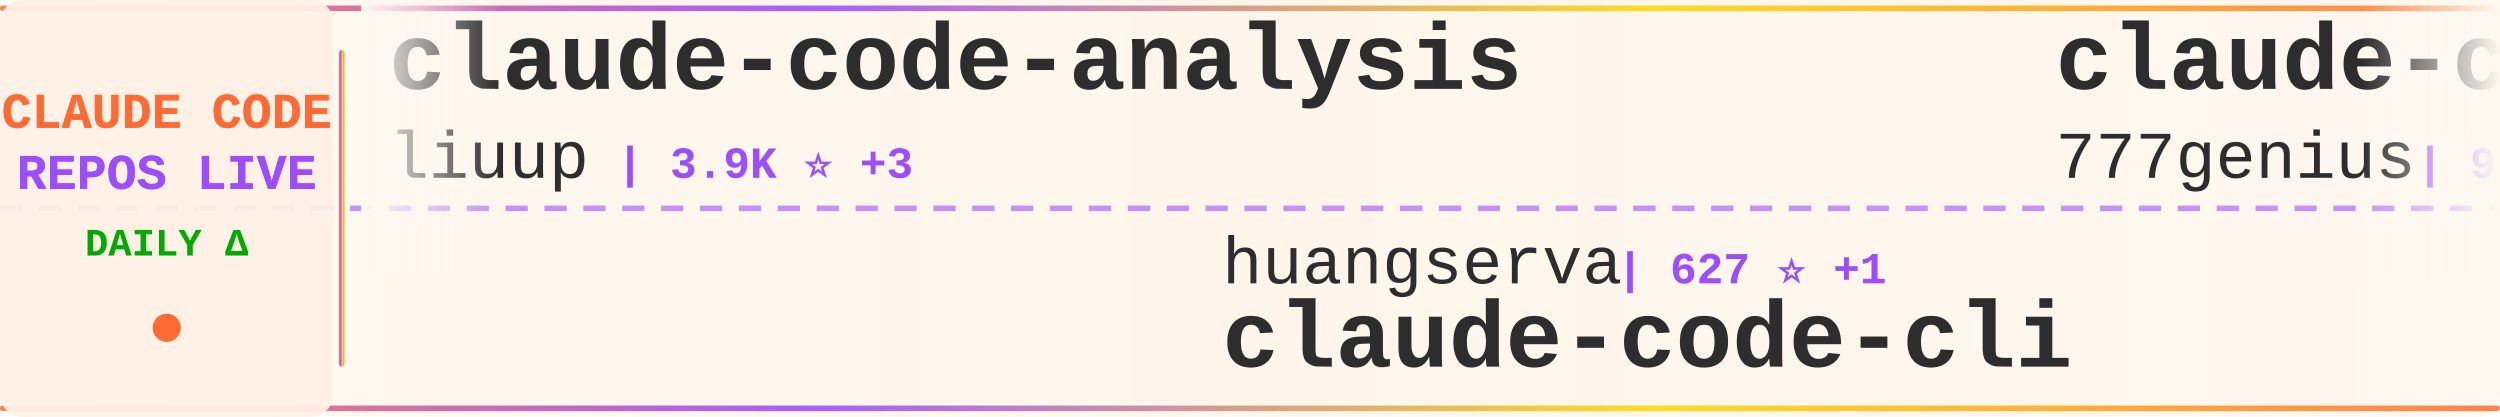
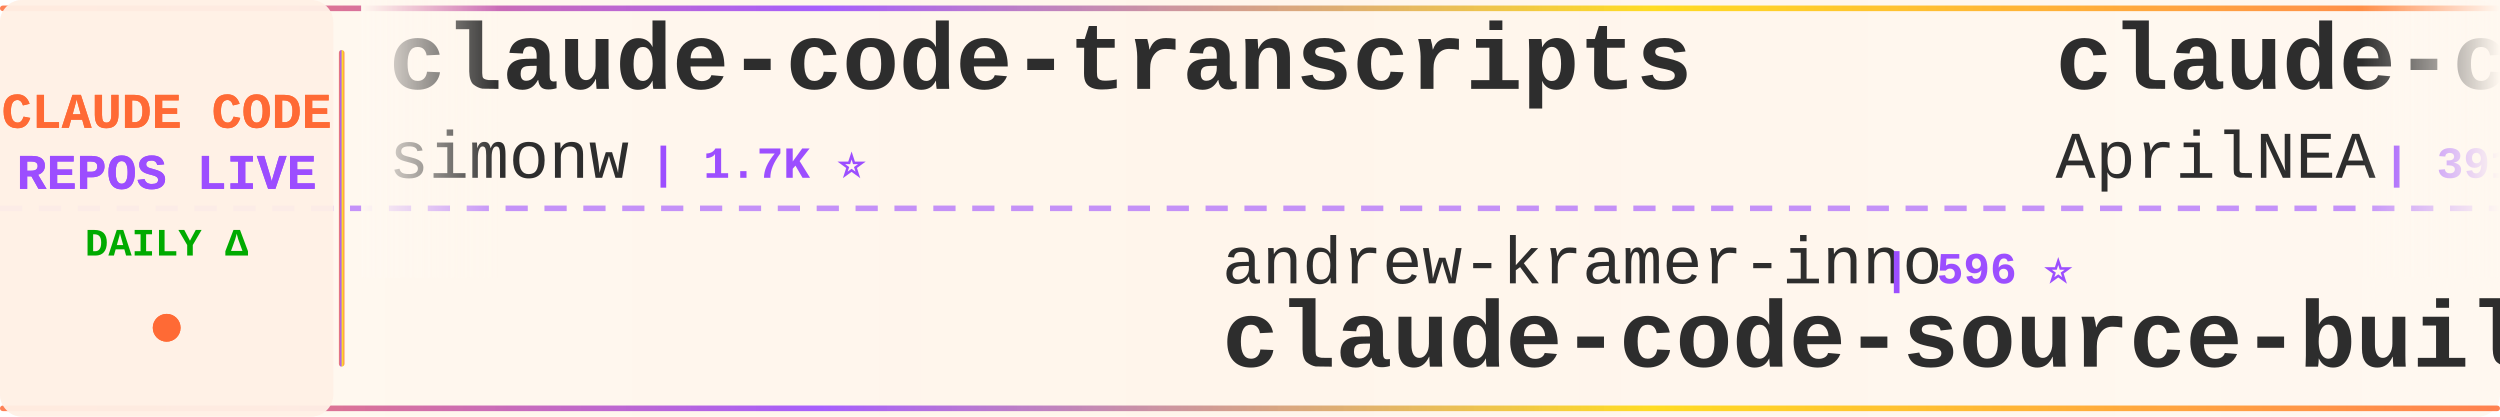
<svg xmlns="http://www.w3.org/2000/svg" width="900" height="150">
  <defs>
    <linearGradient id="tickerBg" x1="0%" y1="0%" x2="100%" y2="0%">
      <stop offset="0%" style="stop-color:#fff8f0;stop-opacity:0.98" />
      <stop offset="50%" style="stop-color:#fff5eb;stop-opacity:1" />
      <stop offset="100%" style="stop-color:#fff8f0;stop-opacity:0.98" />
    </linearGradient>
    <linearGradient id="borderGrad" x1="0%" y1="0%" x2="100%" y2="0%">
      <stop offset="0%" style="stop-color:#FF6B35;stop-opacity:0.85">
        <animate attributeName="stop-opacity" values="0.85;1;0.85" dur="2s" repeatCount="indefinite" />
      </stop>
      <stop offset="33%" style="stop-color:#9C4EFF;stop-opacity:0.9">
        <animate attributeName="stop-opacity" values="0.9;1;0.9" dur="2.2s" repeatCount="indefinite" />
      </stop>
      <stop offset="66%" style="stop-color:#FFD700;stop-opacity:0.85">
        <animate attributeName="stop-opacity" values="0.85;1;0.85" dur="1.8s" repeatCount="indefinite" />
      </stop>
      <stop offset="100%" style="stop-color:#FF6B35;stop-opacity:0.85">
        <animate attributeName="stop-opacity" values="0.85;1;0.85" dur="2s" repeatCount="indefinite" />
      </stop>
    </linearGradient>
    <filter id="textGlow">
      <feGaussianBlur stdDeviation="0.15" result="coloredBlur" />
      <feMerge>
        <feMergeNode in="coloredBlur" />
        <feMergeNode in="SourceGraphic" />
      </feMerge>
    </filter>
    <filter id="metricGlow">
      <feGaussianBlur stdDeviation="0.2" result="coloredBlur" />
      <feMerge>
        <feMergeNode in="coloredBlur" />
        <feMergeNode in="SourceGraphic" />
      </feMerge>
    </filter>
    <linearGradient id="leftFade" x1="0%" y1="0%" x2="100%" y2="0%">
      <stop offset="0%" style="stop-color:#fff8f0;stop-opacity:1" />
      <stop offset="100%" style="stop-color:#fff8f0;stop-opacity:0" />
    </linearGradient>
    <linearGradient id="rightFade" x1="0%" y1="0%" x2="100%" y2="0%">
      <stop offset="0%" style="stop-color:#fff8f0;stop-opacity:0" />
      <stop offset="100%" style="stop-color:#fff8f0;stop-opacity:1" />
    </linearGradient>
  </defs>
  <rect width="900" height="150" fill="url(#tickerBg)" rx="8" />
  <rect x="0" y="2" width="900" height="2" fill="url(#borderGrad)" rx="1" />
  <rect x="0" y="146" width="900" height="2" fill="url(#borderGrad)" rx="1" />
  <line x1="0" y1="75" x2="900" y2="75" stroke="#9C4EFF" stroke-width="2" stroke-dasharray="8 6" opacity="0.6" />
  <rect x="0" y="0" width="120" height="150" fill="#fff0e6" opacity="0.95" rx="8" />
  <text x="60" y="46" font-family="'Courier New', monospace" font-size="18" font-weight="bold" fill="#FF6B35" text-anchor="middle" filter="url(#textGlow)">
    CLAUDE CODE
  </text>
  <text x="60" y="68" font-family="'Courier New', monospace" font-size="18" font-weight="bold" fill="#9C4EFF" text-anchor="middle" filter="url(#textGlow)">
    REPOS LIVE
  </text>
  <text x="60" y="92" font-family="'Courier New', monospace" font-size="14" font-weight="bold" fill="#00aa00" text-anchor="middle">
    DAILY Δ
  </text>
  <circle cx="60" cy="118" r="5" fill="#FF6B35" filter="url(#metricGlow)">
    <animate attributeName="r" values="4;6;4" dur="1.5s" repeatCount="indefinite" />
    <animate attributeName="opacity" values="0.6;1;0.6" dur="1.5s" repeatCount="indefinite" />
  </circle>
  <rect x="122" y="18" width="2" height="114" fill="url(#borderGrad)" rx="1" />
  <clipPath id="tickerClip">
    <rect x="130" y="0" width="770" height="150" />
  </clipPath>
  <g clip-path="url(#tickerClip)">
    <g id="tickerItems">
      <animateTransform attributeName="transform" attributeType="XML" type="translate" from="0 0" to="-3000 0" dur="54s" repeatCount="indefinite" />
      <g transform="translate(0, 0)">
-         <text x="140" y="32" font-family="'Courier New', monospace" font-size="34" font-weight="bold" fill="#2d2d2d">claude-code-analysis</text>
-         <text x="140" y="64" font-family="'Courier New', monospace" font-size="24" font-weight="normal" fill="#2d2d2d" opacity="1.0">liuup</text>
-         <text x="222" y="64" font-family="'Courier New', monospace" font-size="16" font-weight="bold" fill="#9C4EFF"> | 3.9K ⭐ +3</text>
+         <text x="140" y="32" font-family="'Courier New', monospace" font-size="34" font-weight="bold" fill="#2d2d2d">claude-code-transcripts</text>
+         <text x="140" y="64" font-family="'Courier New', monospace" font-size="24" font-weight="normal" fill="#2d2d2d" opacity="1.0">simonw</text>
+         <text x="234" y="64" font-family="'Courier New', monospace" font-size="16" font-weight="bold" fill="#9C4EFF"> | 1.7K ⭐</text>
      </g>
      <g transform="translate(300, 0)">
-         <text x="140" y="102" font-family="'Courier New', monospace" font-size="24" font-weight="normal" fill="#2d2d2d" opacity="1.0">huangserva</text>
-         <text x="282" y="102" font-family="'Courier New', monospace" font-size="16" font-weight="bold" fill="#9C4EFF"> | 627 ⭐ +1</text>
-         <text x="140" y="132" font-family="'Courier New', monospace" font-size="34" font-weight="bold" fill="#2d2d2d">claude-code-cli</text>
+         <text x="140" y="102" font-family="'Courier New', monospace" font-size="24" font-weight="normal" fill="#2d2d2d" opacity="1.0">andrew-kramer-inno</text>
+         <text x="378" y="102" font-family="'Courier New', monospace" font-size="16" font-weight="bold" fill="#9C4EFF"> | 596 ⭐</text>
+         <text x="140" y="132" font-family="'Courier New', monospace" font-size="34" font-weight="bold" fill="#2d2d2d">claude-code-source-build</text>
      </g>
      <g transform="translate(600, 0)">
-         <text x="140" y="32" font-family="'Courier New', monospace" font-size="34" font-weight="bold" fill="#2d2d2d">claude-code-source-code</text>
-         <text x="140" y="64" font-family="'Courier New', monospace" font-size="24" font-weight="normal" fill="#2d2d2d" opacity="1.0">777genius</text>
-         <text x="270" y="64" font-family="'Courier New', monospace" font-size="16" font-weight="bold" fill="#9C4EFF"> | 930 ⭐</text>
+         <text x="140" y="32" font-family="'Courier New', monospace" font-size="34" font-weight="bold" fill="#2d2d2d">claude-code-source</text>
+         <text x="140" y="64" font-family="'Courier New', monospace" font-size="24" font-weight="normal" fill="#2d2d2d" opacity="1.0">AprilNEA</text>
+         <text x="258" y="64" font-family="'Courier New', monospace" font-size="16" font-weight="bold" fill="#9C4EFF"> | 391 ⭐</text>
      </g>
      <g transform="translate(900, 0)">
-         <text x="140" y="102" font-family="'Courier New', monospace" font-size="24" font-weight="normal" fill="#2d2d2d" opacity="1.0">zebbern</text>
-         <text x="246" y="102" font-family="'Courier New', monospace" font-size="16" font-weight="bold" fill="#9C4EFF"> | 4.6K ⭐</text>
-         <text x="140" y="132" font-family="'Courier New', monospace" font-size="34" font-weight="bold" fill="#2d2d2d">claude-code-guide</text>
+         <text x="140" y="102" font-family="'Courier New', monospace" font-size="24" font-weight="normal" fill="#2d2d2d" opacity="1.0">wanshuiyin</text>
+         <text x="282" y="102" font-family="'Courier New', monospace" font-size="16" font-weight="bold" fill="#9C4EFF"> | 15.9K ⭐ +23</text>
+         <text x="140" y="132" font-family="'Courier New', monospace" font-size="34" font-weight="bold" fill="#2d2d2d">Auto-claude-code-researc...</text>
      </g>
      <g transform="translate(1200, 0)">
-         <text x="140" y="32" font-family="'Courier New', monospace" font-size="34" font-weight="bold" fill="#2d2d2d">ralph-claude-code</text>
-         <text x="140" y="64" font-family="'Courier New', monospace" font-size="24" font-weight="normal" fill="#2d2d2d" opacity="1.0">frankbria</text>
-         <text x="270" y="64" font-family="'Courier New', monospace" font-size="16" font-weight="bold" fill="#9C4EFF"> | 9.6K ⭐ -2</text>
+         <text x="140" y="32" font-family="'Courier New', monospace" font-size="34" font-weight="bold" fill="#2d2d2d">Claude-code</text>
+         <text x="140" y="64" font-family="'Courier New', monospace" font-size="24" font-weight="normal" fill="#2d2d2d" opacity="1.0">zstmfhy</text>
+         <text x="246" y="64" font-family="'Courier New', monospace" font-size="16" font-weight="bold" fill="#9C4EFF"> | 189 ⭐</text>
      </g>
      <g transform="translate(1500, 0)">
-         <text x="140" y="102" font-family="'Courier New', monospace" font-size="24" font-weight="normal" fill="#2d2d2d" opacity="1.0">Tinkeringg-Lab</text>
-         <text x="330" y="102" font-family="'Courier New', monospace" font-size="16" font-weight="bold" fill="#9C4EFF"> | 212 ⭐</text>
-         <text x="140" y="132" font-family="'Courier New', monospace" font-size="34" font-weight="bold" fill="#2d2d2d">claude-code</text>
+         <text x="140" y="102" font-family="'Courier New', monospace" font-size="24" font-weight="normal" fill="#2d2d2d" opacity="1.0">ykdojo</text>
+         <text x="234" y="102" font-family="'Courier New', monospace" font-size="16" font-weight="bold" fill="#9C4EFF"> | 10.1K ⭐</text>
+         <text x="140" y="132" font-family="'Courier New', monospace" font-size="34" font-weight="bold" fill="#2d2d2d">claude-code-tips</text>
      </g>
      <g transform="translate(1800, 0)">
-         <text x="140" y="32" font-family="'Courier New', monospace" font-size="34" font-weight="bold" fill="#2d2d2d">claude-code-telegram</text>
-         <text x="140" y="64" font-family="'Courier New', monospace" font-size="24" font-weight="normal" fill="#2d2d2d" opacity="1.0">RichardAtCT</text>
-         <text x="294" y="64" font-family="'Courier New', monospace" font-size="16" font-weight="bold" fill="#9C4EFF"> | 2.8K ⭐</text>
+         <text x="140" y="32" font-family="'Courier New', monospace" font-size="34" font-weight="bold" fill="#2d2d2d">claude-code</text>
+         <text x="140" y="64" font-family="'Courier New', monospace" font-size="24" font-weight="normal" fill="#2d2d2d" opacity="1.0">isboyjc</text>
+         <text x="246" y="64" font-family="'Courier New', monospace" font-size="16" font-weight="bold" fill="#9C4EFF"> | 162 ⭐</text>
      </g>
      <g transform="translate(2100, 0)">
-         <text x="140" y="102" font-family="'Courier New', monospace" font-size="24" font-weight="normal" fill="#2d2d2d" opacity="1.0">VineeTagarwaL-code</text>
-         <text x="378" y="102" font-family="'Courier New', monospace" font-size="16" font-weight="bold" fill="#9C4EFF"> | 274 ⭐</text>
-         <text x="140" y="132" font-family="'Courier New', monospace" font-size="34" font-weight="bold" fill="#2d2d2d">claude-code</text>
+         <text x="140" y="102" font-family="'Courier New', monospace" font-size="24" font-weight="normal" fill="#2d2d2d" opacity="1.0">diet103</text>
+         <text x="246" y="102" font-family="'Courier New', monospace" font-size="16" font-weight="bold" fill="#9C4EFF"> | 10.0K ⭐</text>
+         <text x="140" y="132" font-family="'Courier New', monospace" font-size="34" font-weight="bold" fill="#2d2d2d">claude-code-infrastructu...</text>
      </g>
      <g transform="translate(2400, 0)">
-         <text x="140" y="32" font-family="'Courier New', monospace" font-size="34" font-weight="bold" fill="#2d2d2d">claude-code-local</text>
-         <text x="140" y="64" font-family="'Courier New', monospace" font-size="24" font-weight="normal" fill="#2d2d2d" opacity="1.0">nicedreamzapp</text>
-         <text x="318" y="64" font-family="'Courier New', monospace" font-size="16" font-weight="bold" fill="#9C4EFF"> | 3.3K ⭐ +1</text>
+         <text x="140" y="32" font-family="'Courier New', monospace" font-size="34" font-weight="bold" fill="#2d2d2d">claude-code-engineering</text>
+         <text x="140" y="64" font-family="'Courier New', monospace" font-size="24" font-weight="normal" fill="#2d2d2d" opacity="1.0">huangjia2019</text>
+         <text x="306" y="64" font-family="'Courier New', monospace" font-size="16" font-weight="bold" fill="#9C4EFF"> | 1.1K ⭐</text>
      </g>
      <g transform="translate(2700, 0)">
-         <text x="140" y="102" font-family="'Courier New', monospace" font-size="24" font-weight="normal" fill="#2d2d2d" opacity="1.0">Yuyz0112</text>
-         <text x="258" y="102" font-family="'Courier New', monospace" font-size="16" font-weight="bold" fill="#9C4EFF"> | 2.4K ⭐</text>
-         <text x="140" y="132" font-family="'Courier New', monospace" font-size="34" font-weight="bold" fill="#2d2d2d">claude-code-reverse</text>
+         <text x="140" y="102" font-family="'Courier New', monospace" font-size="24" font-weight="normal" fill="#2d2d2d" opacity="1.0">nicedreamzapp</text>
+         <text x="318" y="102" font-family="'Courier New', monospace" font-size="16" font-weight="bold" fill="#9C4EFF"> | 3.3K ⭐ +1</text>
+         <text x="140" y="132" font-family="'Courier New', monospace" font-size="34" font-weight="bold" fill="#2d2d2d">claude-code-local</text>
      </g>
      <g transform="translate(3000, 0)">
-         <text x="140" y="32" font-family="'Courier New', monospace" font-size="34" font-weight="bold" fill="#2d2d2d">claude-code-analysis</text>
-         <text x="140" y="64" font-family="'Courier New', monospace" font-size="24" font-weight="normal" fill="#2d2d2d" opacity="1.0">liuup</text>
-         <text x="222" y="64" font-family="'Courier New', monospace" font-size="16" font-weight="bold" fill="#9C4EFF"> | 3.9K ⭐ +3</text>
+         <text x="140" y="32" font-family="'Courier New', monospace" font-size="34" font-weight="bold" fill="#2d2d2d">claude-code-transcripts</text>
+         <text x="140" y="64" font-family="'Courier New', monospace" font-size="24" font-weight="normal" fill="#2d2d2d" opacity="1.0">simonw</text>
+         <text x="234" y="64" font-family="'Courier New', monospace" font-size="16" font-weight="bold" fill="#9C4EFF"> | 1.7K ⭐</text>
      </g>
      <g transform="translate(3300, 0)">
-         <text x="140" y="102" font-family="'Courier New', monospace" font-size="24" font-weight="normal" fill="#2d2d2d" opacity="1.0">huangserva</text>
-         <text x="282" y="102" font-family="'Courier New', monospace" font-size="16" font-weight="bold" fill="#9C4EFF"> | 627 ⭐ +1</text>
-         <text x="140" y="132" font-family="'Courier New', monospace" font-size="34" font-weight="bold" fill="#2d2d2d">claude-code-cli</text>
+         <text x="140" y="102" font-family="'Courier New', monospace" font-size="24" font-weight="normal" fill="#2d2d2d" opacity="1.0">andrew-kramer-inno</text>
+         <text x="378" y="102" font-family="'Courier New', monospace" font-size="16" font-weight="bold" fill="#9C4EFF"> | 596 ⭐</text>
+         <text x="140" y="132" font-family="'Courier New', monospace" font-size="34" font-weight="bold" fill="#2d2d2d">claude-code-source-build</text>
      </g>
      <g transform="translate(3600, 0)">
-         <text x="140" y="32" font-family="'Courier New', monospace" font-size="34" font-weight="bold" fill="#2d2d2d">claude-code-source-code</text>
-         <text x="140" y="64" font-family="'Courier New', monospace" font-size="24" font-weight="normal" fill="#2d2d2d" opacity="1.0">777genius</text>
-         <text x="270" y="64" font-family="'Courier New', monospace" font-size="16" font-weight="bold" fill="#9C4EFF"> | 930 ⭐</text>
+         <text x="140" y="32" font-family="'Courier New', monospace" font-size="34" font-weight="bold" fill="#2d2d2d">claude-code-source</text>
+         <text x="140" y="64" font-family="'Courier New', monospace" font-size="24" font-weight="normal" fill="#2d2d2d" opacity="1.0">AprilNEA</text>
+         <text x="258" y="64" font-family="'Courier New', monospace" font-size="16" font-weight="bold" fill="#9C4EFF"> | 391 ⭐</text>
      </g>
      <g transform="translate(3900, 0)">
-         <text x="140" y="102" font-family="'Courier New', monospace" font-size="24" font-weight="normal" fill="#2d2d2d" opacity="1.0">zebbern</text>
-         <text x="246" y="102" font-family="'Courier New', monospace" font-size="16" font-weight="bold" fill="#9C4EFF"> | 4.6K ⭐</text>
-         <text x="140" y="132" font-family="'Courier New', monospace" font-size="34" font-weight="bold" fill="#2d2d2d">claude-code-guide</text>
+         <text x="140" y="102" font-family="'Courier New', monospace" font-size="24" font-weight="normal" fill="#2d2d2d" opacity="1.0">wanshuiyin</text>
+         <text x="282" y="102" font-family="'Courier New', monospace" font-size="16" font-weight="bold" fill="#9C4EFF"> | 15.9K ⭐ +23</text>
+         <text x="140" y="132" font-family="'Courier New', monospace" font-size="34" font-weight="bold" fill="#2d2d2d">Auto-claude-code-researc...</text>
      </g>
    </g>
  </g>
  <rect x="130" y="0" width="50" height="100" fill="url(#leftFade)" />
  <rect x="850" y="0" width="50" height="100" fill="url(#rightFade)" />
</svg>
